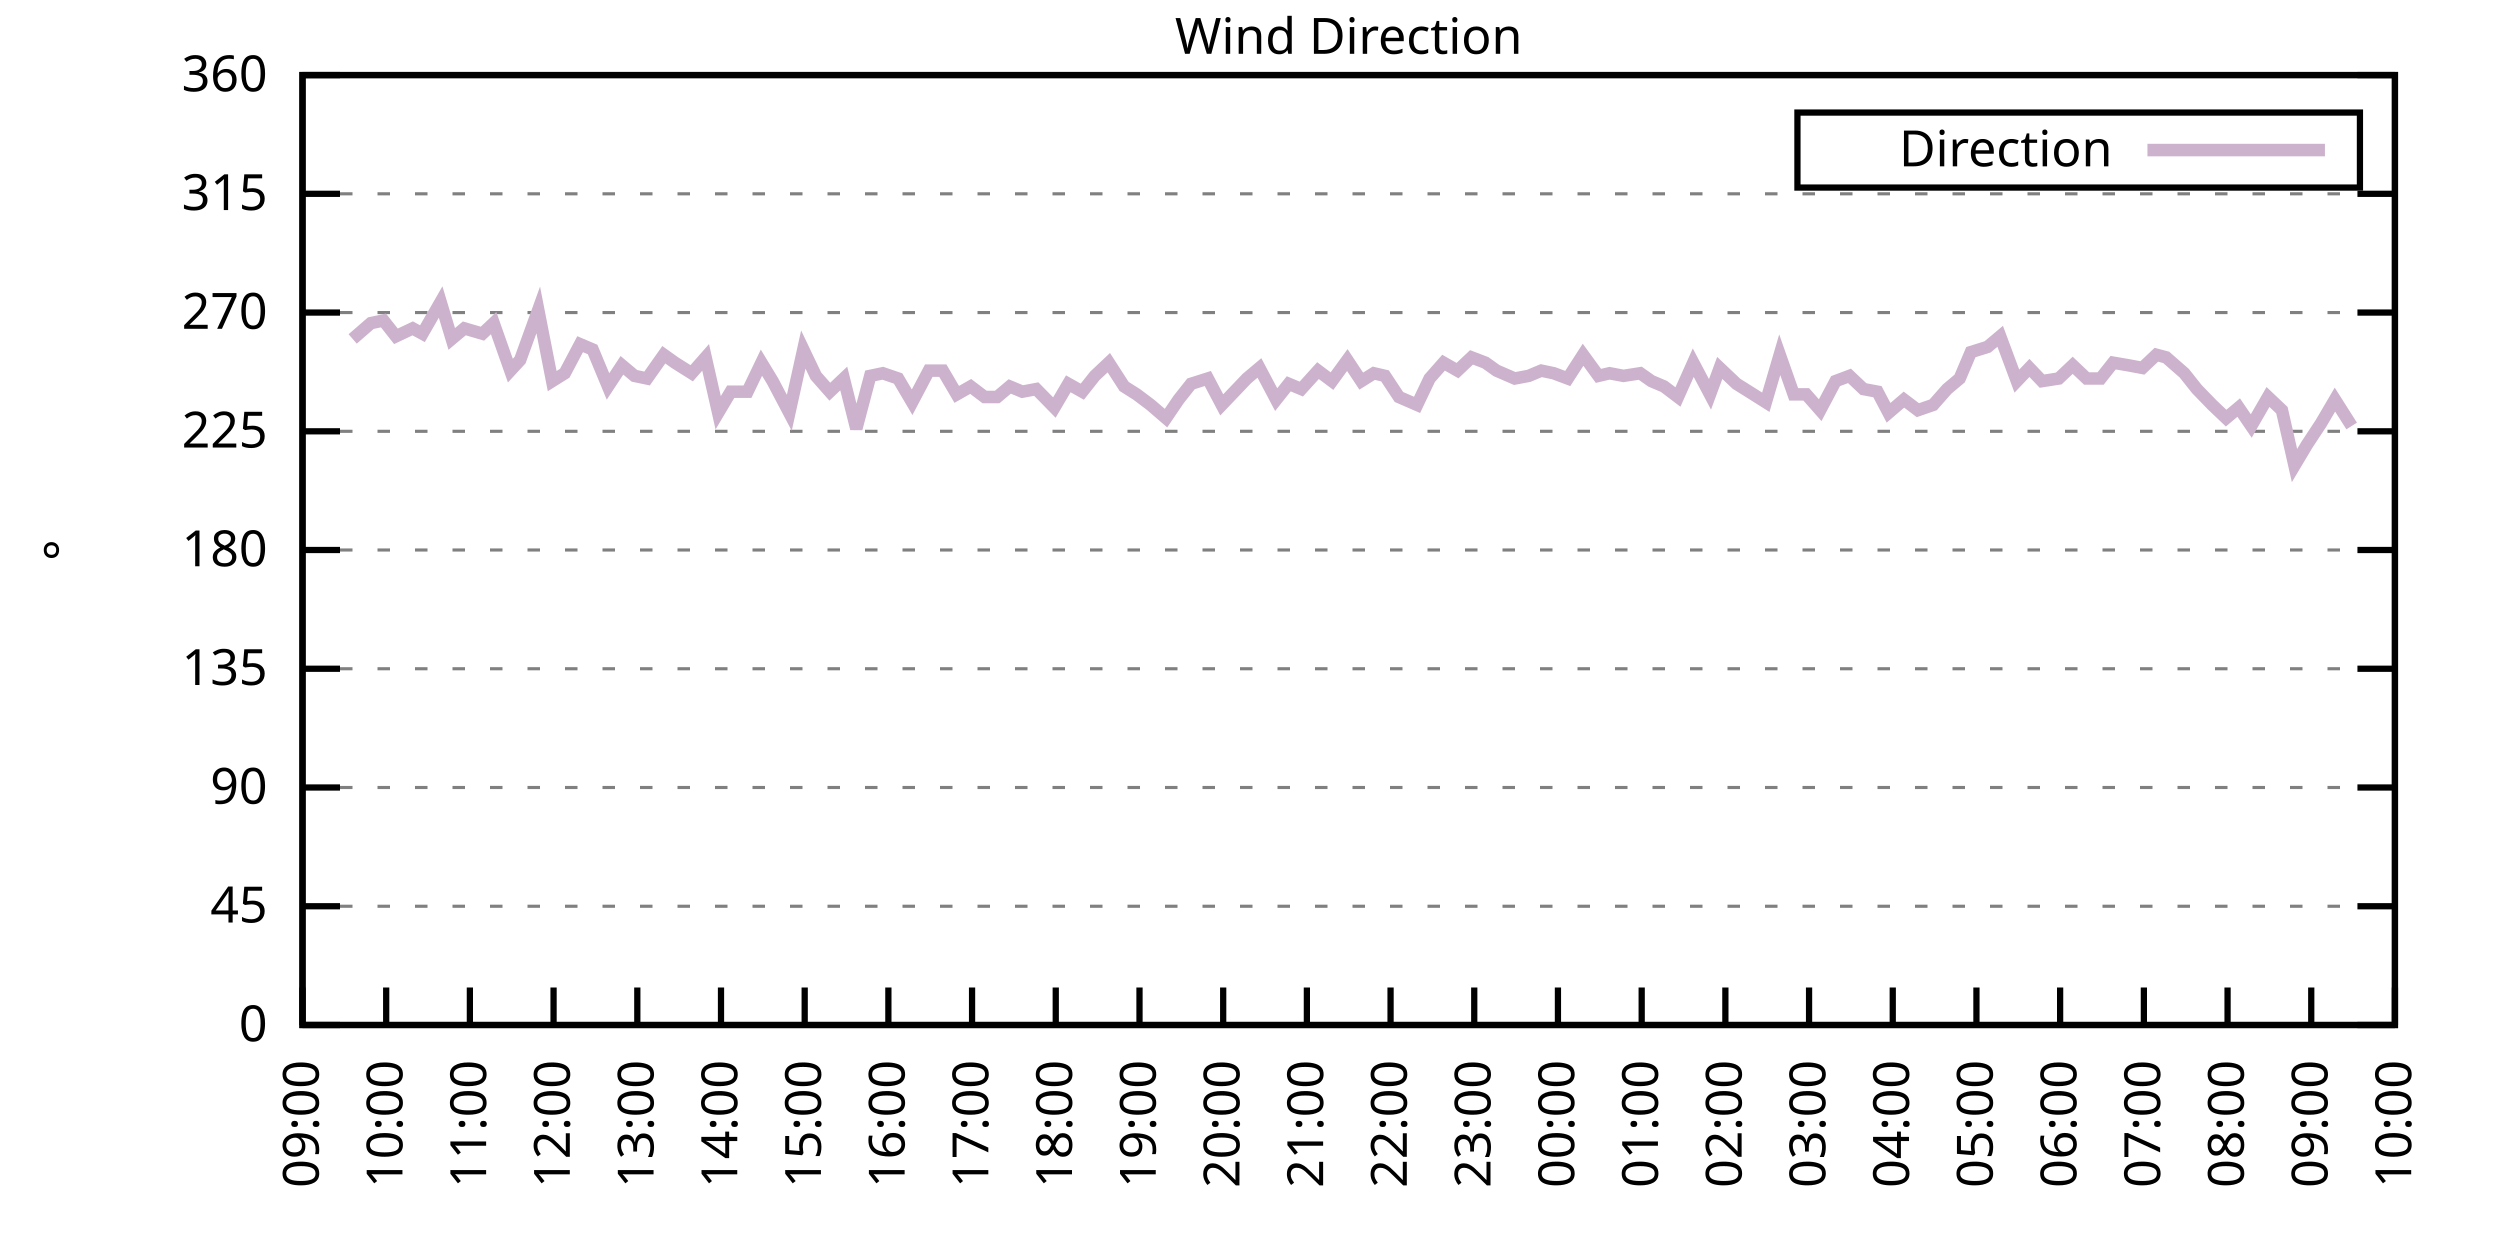
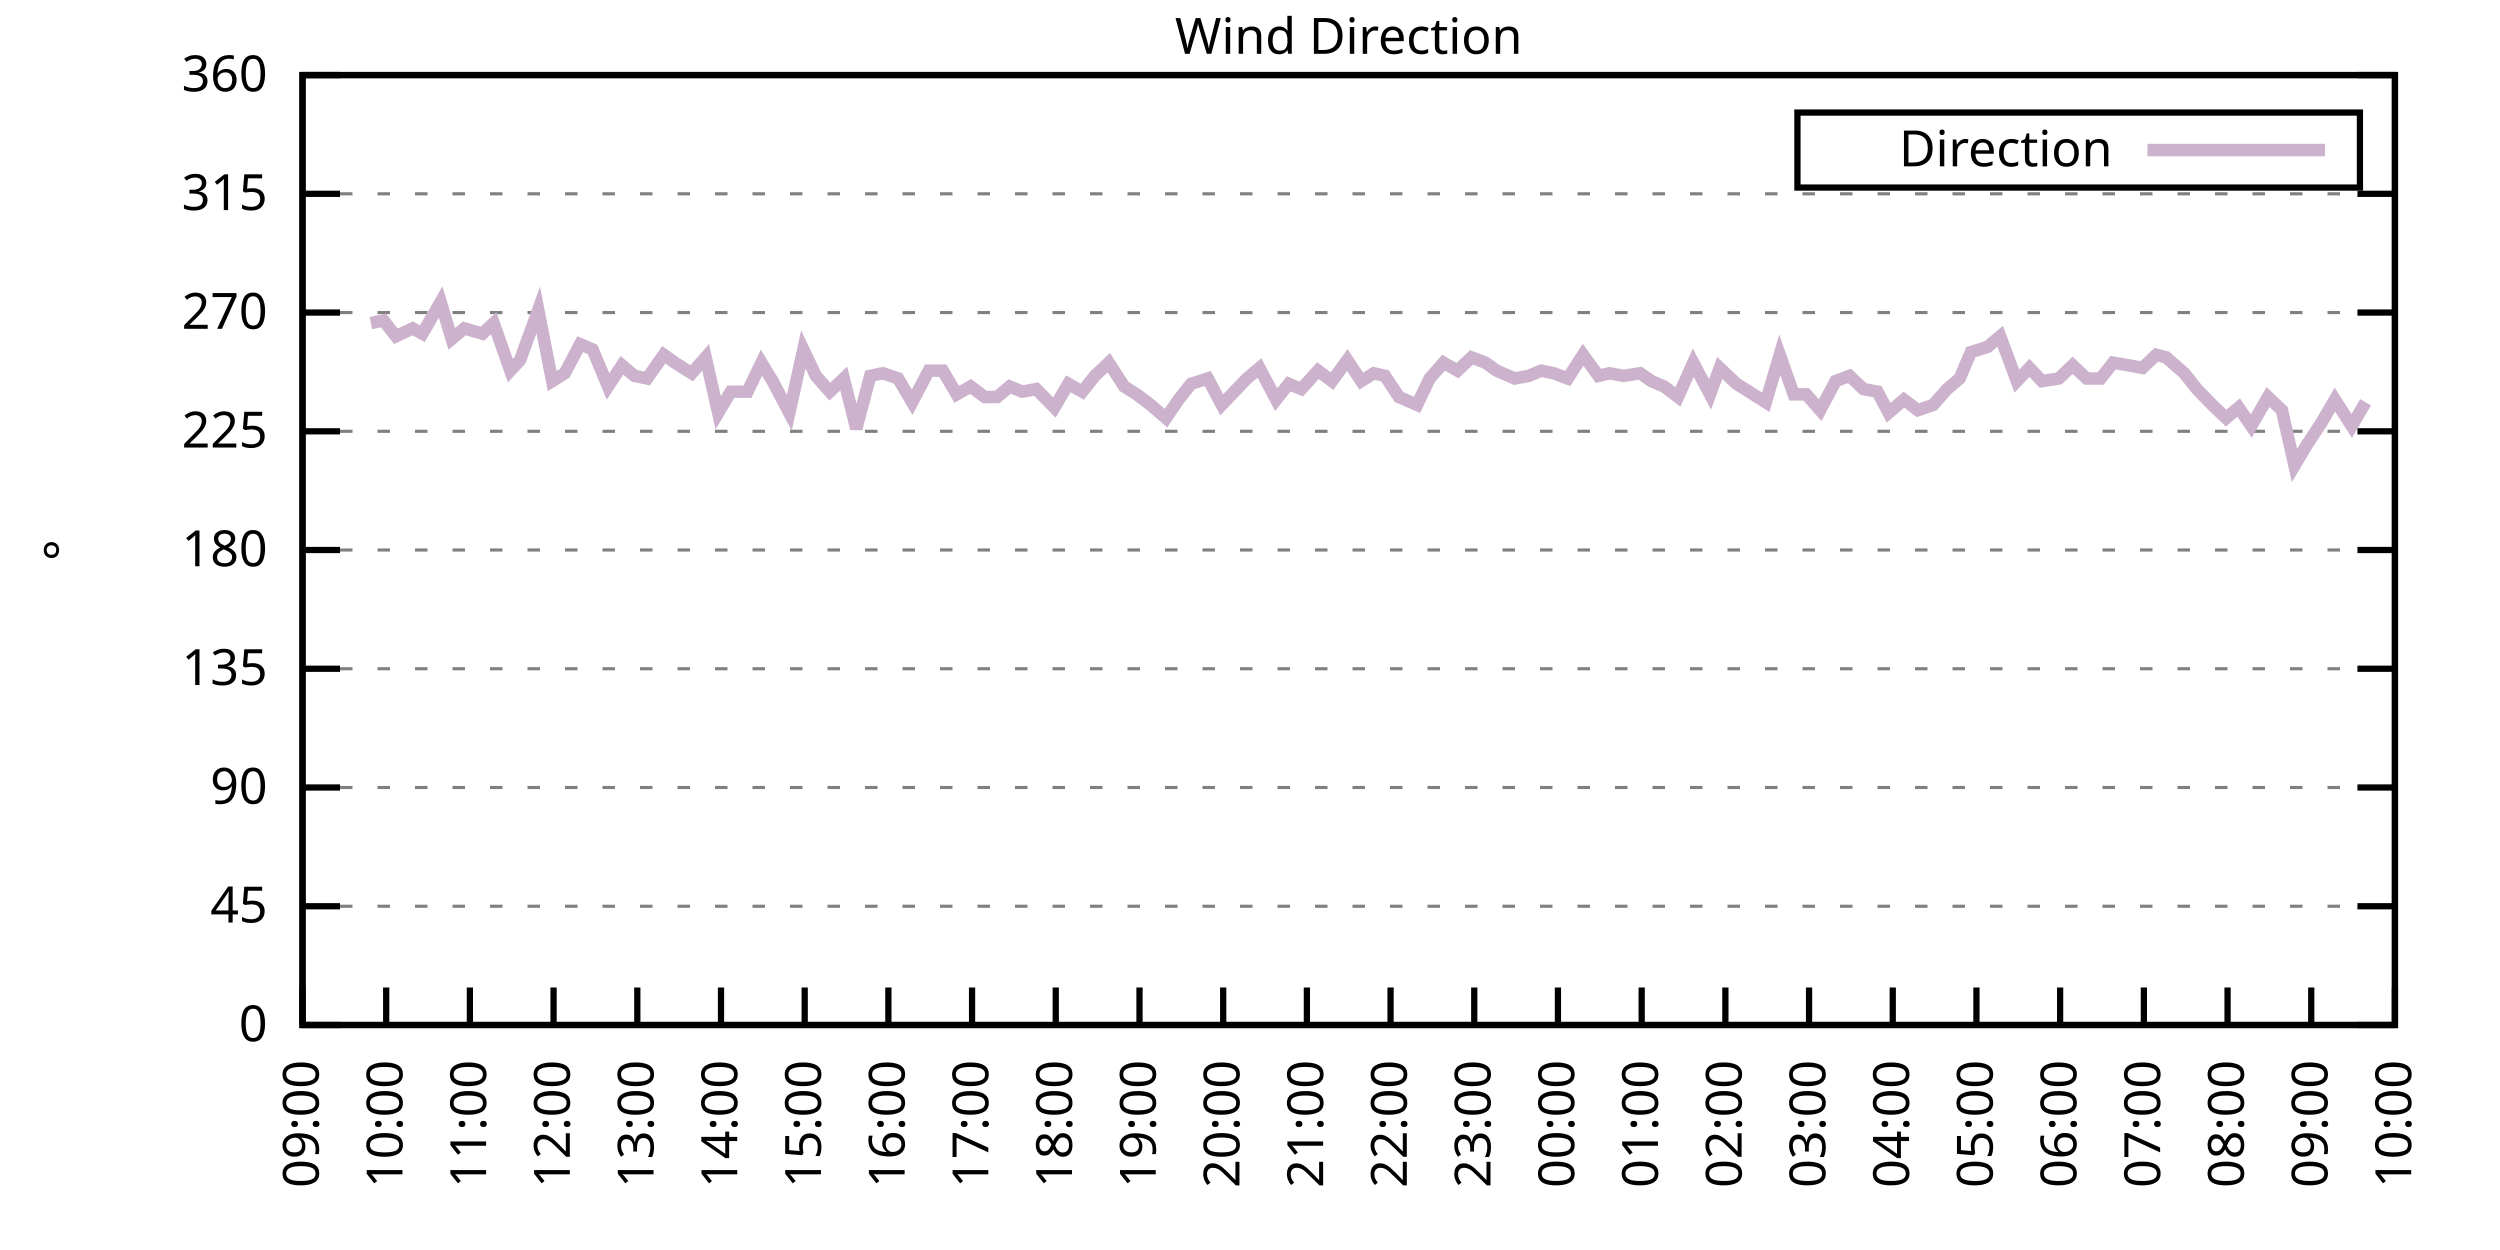
<svg xmlns="http://www.w3.org/2000/svg" xmlns:xlink="http://www.w3.org/1999/xlink" width="400" height="200" viewBox="0 0 400 200">
  <g id="gnuplot_canvas">
    <rect x="0" y="0" width="400" height="200" fill="none" />
    <defs>
      <circle id="gpDot" r="0.5" stroke-width="0.5" stroke="currentColor" />
      <path id="gpPt0" stroke-width="0.333" stroke="currentColor" d="M-1,0 h2 M0,-1 v2" />
      <path id="gpPt1" stroke-width="0.333" stroke="currentColor" d="M-1,-1 L1,1 M1,-1 L-1,1" />
      <path id="gpPt2" stroke-width="0.333" stroke="currentColor" d="M-1,0 L1,0 M0,-1 L0,1 M-1,-1 L1,1 M-1,1 L1,-1" />
      <rect id="gpPt3" stroke-width="0.333" stroke="currentColor" x="-1" y="-1" width="2" height="2" />
      <rect id="gpPt4" stroke-width="0.333" stroke="currentColor" fill="currentColor" x="-1" y="-1" width="2" height="2" />
      <circle id="gpPt5" stroke-width="0.333" stroke="currentColor" cx="0" cy="0" r="1" />
      <use xlink:href="#gpPt5" id="gpPt6" fill="currentColor" stroke="none" />
      <path id="gpPt7" stroke-width="0.333" stroke="currentColor" d="M0,-1.33 L-1.33,0.67 L1.33,0.67 z" />
      <use xlink:href="#gpPt7" id="gpPt8" fill="currentColor" stroke="none" />
      <use xlink:href="#gpPt7" id="gpPt9" stroke="currentColor" transform="rotate(180)" />
      <use xlink:href="#gpPt9" id="gpPt10" fill="currentColor" stroke="none" />
      <use xlink:href="#gpPt3" id="gpPt11" stroke="currentColor" transform="rotate(45)" />
      <use xlink:href="#gpPt11" id="gpPt12" fill="currentColor" stroke="none" />
      <path id="gpPt13" stroke-width="0.333" stroke="currentColor" d="M0,1.330 L1.265,0.411 L0.782,-1.067 L-0.782,-1.076 L-1.265,0.411 z" />
      <use xlink:href="#gpPt13" id="gpPt14" fill="currentColor" stroke="none" />
      <filter id="textbox" filterUnits="objectBoundingBox" x="0" y="0" height="1" width="1">
        <feFlood flood-color="white" flood-opacity="1" result="bgnd" />
        <feComposite in="SourceGraphic" in2="bgnd" operator="atop" />
      </filter>
      <filter id="greybox" filterUnits="objectBoundingBox" x="0" y="0" height="1" width="1">
        <feFlood flood-color="lightgrey" flood-opacity="1" result="grey" />
        <feComposite in="SourceGraphic" in2="grey" operator="atop" />
      </filter>
    </defs>
    <g fill="none" color="white" stroke="currentColor" stroke-width="1.00" stroke-linecap="butt" stroke-linejoin="miter">
</g>
    <g fill="none" color="black" stroke="currentColor" stroke-width="1.00" stroke-linecap="butt" stroke-linejoin="miter">
      <g stroke="none" shape-rendering="crispEdges">
        <polygon fill="rgb(255, 255, 255)" points="48.40,164.00 383.18,164.00 383.18,12.02 48.40,12.02 " />
      </g>
    </g>
    <g fill="none" color="black" stroke="currentColor" stroke-width="1.00" stroke-linecap="butt" stroke-linejoin="miter">
</g>
    <g fill="none" color="black" stroke="black" stroke-width="0.50" stroke-linecap="butt" stroke-linejoin="miter">
</g>
    <g fill="none" color="gray" stroke="currentColor" stroke-width="0.50" stroke-linecap="butt" stroke-linejoin="miter">
      <path stroke="gray" stroke-dasharray="2,4" class="gridline" d="M48.40,164.00 L383.19,164.00  " />
    </g>
    <g fill="none" color="gray" stroke="gray" stroke-width="1.00" stroke-linecap="butt" stroke-linejoin="miter">
</g>
    <g fill="none" color="black" stroke="currentColor" stroke-width="1.00" stroke-linecap="butt" stroke-linejoin="miter">
      <path stroke="black" d="M48.40,164.00 L54.40,164.00 M383.19,164.00 L377.19,164.00  " />
      <g transform="translate(42.80,166.60)" stroke="none" fill="black" font-family="Sans" font-size="8.00" text-anchor="end">
        <text>
          <tspan font-family="Sans"> 0</tspan>
        </text>
      </g>
    </g>
    <g fill="none" color="black" stroke="currentColor" stroke-width="1.00" stroke-linecap="butt" stroke-linejoin="miter">
</g>
    <g fill="none" color="black" stroke="black" stroke-width="0.50" stroke-linecap="butt" stroke-linejoin="miter">
</g>
    <g fill="none" color="gray" stroke="currentColor" stroke-width="0.50" stroke-linecap="butt" stroke-linejoin="miter">
      <path stroke="gray" stroke-dasharray="2,4" class="gridline" d="M48.40,145.00 L383.19,145.00  " />
    </g>
    <g fill="none" color="gray" stroke="gray" stroke-width="1.00" stroke-linecap="butt" stroke-linejoin="miter">
</g>
    <g fill="none" color="black" stroke="currentColor" stroke-width="1.00" stroke-linecap="butt" stroke-linejoin="miter">
      <path stroke="black" d="M48.40,145.00 L54.40,145.00 M383.19,145.00 L377.19,145.00  " />
      <g transform="translate(42.80,147.60)" stroke="none" fill="black" font-family="Sans" font-size="8.00" text-anchor="end">
        <text>
          <tspan font-family="Sans"> 45</tspan>
        </text>
      </g>
    </g>
    <g fill="none" color="black" stroke="currentColor" stroke-width="1.00" stroke-linecap="butt" stroke-linejoin="miter">
</g>
    <g fill="none" color="black" stroke="black" stroke-width="0.50" stroke-linecap="butt" stroke-linejoin="miter">
</g>
    <g fill="none" color="gray" stroke="currentColor" stroke-width="0.50" stroke-linecap="butt" stroke-linejoin="miter">
      <path stroke="gray" stroke-dasharray="2,4" class="gridline" d="M48.40,126.00 L383.19,126.00  " />
    </g>
    <g fill="none" color="gray" stroke="gray" stroke-width="1.00" stroke-linecap="butt" stroke-linejoin="miter">
</g>
    <g fill="none" color="black" stroke="currentColor" stroke-width="1.00" stroke-linecap="butt" stroke-linejoin="miter">
      <path stroke="black" d="M48.40,126.00 L54.40,126.00 M383.19,126.00 L377.19,126.00  " />
      <g transform="translate(42.80,128.60)" stroke="none" fill="black" font-family="Sans" font-size="8.00" text-anchor="end">
        <text>
          <tspan font-family="Sans"> 90</tspan>
        </text>
      </g>
    </g>
    <g fill="none" color="black" stroke="currentColor" stroke-width="1.00" stroke-linecap="butt" stroke-linejoin="miter">
</g>
    <g fill="none" color="black" stroke="black" stroke-width="0.50" stroke-linecap="butt" stroke-linejoin="miter">
</g>
    <g fill="none" color="gray" stroke="currentColor" stroke-width="0.50" stroke-linecap="butt" stroke-linejoin="miter">
      <path stroke="gray" stroke-dasharray="2,4" class="gridline" d="M48.40,107.00 L383.19,107.00  " />
    </g>
    <g fill="none" color="gray" stroke="gray" stroke-width="1.00" stroke-linecap="butt" stroke-linejoin="miter">
</g>
    <g fill="none" color="black" stroke="currentColor" stroke-width="1.00" stroke-linecap="butt" stroke-linejoin="miter">
      <path stroke="black" d="M48.40,107.00 L54.40,107.00 M383.19,107.00 L377.19,107.00  " />
      <g transform="translate(42.80,109.60)" stroke="none" fill="black" font-family="Sans" font-size="8.00" text-anchor="end">
        <text>
          <tspan font-family="Sans"> 135</tspan>
        </text>
      </g>
    </g>
    <g fill="none" color="black" stroke="currentColor" stroke-width="1.00" stroke-linecap="butt" stroke-linejoin="miter">
</g>
    <g fill="none" color="black" stroke="black" stroke-width="0.50" stroke-linecap="butt" stroke-linejoin="miter">
</g>
    <g fill="none" color="gray" stroke="currentColor" stroke-width="0.50" stroke-linecap="butt" stroke-linejoin="miter">
      <path stroke="gray" stroke-dasharray="2,4" class="gridline" d="M48.40,88.00 L383.19,88.00  " />
    </g>
    <g fill="none" color="gray" stroke="gray" stroke-width="1.00" stroke-linecap="butt" stroke-linejoin="miter">
</g>
    <g fill="none" color="black" stroke="currentColor" stroke-width="1.00" stroke-linecap="butt" stroke-linejoin="miter">
      <path stroke="black" d="M48.40,88.00 L54.40,88.00 M383.19,88.00 L377.19,88.00  " />
      <g transform="translate(42.80,90.60)" stroke="none" fill="black" font-family="Sans" font-size="8.00" text-anchor="end">
        <text>
          <tspan font-family="Sans"> 180</tspan>
        </text>
      </g>
    </g>
    <g fill="none" color="black" stroke="currentColor" stroke-width="1.00" stroke-linecap="butt" stroke-linejoin="miter">
</g>
    <g fill="none" color="black" stroke="black" stroke-width="0.50" stroke-linecap="butt" stroke-linejoin="miter">
</g>
    <g fill="none" color="gray" stroke="currentColor" stroke-width="0.50" stroke-linecap="butt" stroke-linejoin="miter">
      <path stroke="gray" stroke-dasharray="2,4" class="gridline" d="M48.40,69.01 L383.19,69.01  " />
    </g>
    <g fill="none" color="gray" stroke="gray" stroke-width="1.00" stroke-linecap="butt" stroke-linejoin="miter">
</g>
    <g fill="none" color="black" stroke="currentColor" stroke-width="1.00" stroke-linecap="butt" stroke-linejoin="miter">
      <path stroke="black" d="M48.40,69.01 L54.40,69.01 M383.19,69.01 L377.19,69.01  " />
      <g transform="translate(42.80,71.61)" stroke="none" fill="black" font-family="Sans" font-size="8.00" text-anchor="end">
        <text>
          <tspan font-family="Sans"> 225</tspan>
        </text>
      </g>
    </g>
    <g fill="none" color="black" stroke="currentColor" stroke-width="1.00" stroke-linecap="butt" stroke-linejoin="miter">
</g>
    <g fill="none" color="black" stroke="black" stroke-width="0.50" stroke-linecap="butt" stroke-linejoin="miter">
</g>
    <g fill="none" color="gray" stroke="currentColor" stroke-width="0.50" stroke-linecap="butt" stroke-linejoin="miter">
      <path stroke="gray" stroke-dasharray="2,4" class="gridline" d="M48.40,50.01 L383.19,50.01  " />
    </g>
    <g fill="none" color="gray" stroke="gray" stroke-width="1.00" stroke-linecap="butt" stroke-linejoin="miter">
</g>
    <g fill="none" color="black" stroke="currentColor" stroke-width="1.00" stroke-linecap="butt" stroke-linejoin="miter">
      <path stroke="black" d="M48.40,50.01 L54.40,50.01 M383.19,50.01 L377.19,50.01  " />
      <g transform="translate(42.80,52.61)" stroke="none" fill="black" font-family="Sans" font-size="8.00" text-anchor="end">
        <text>
          <tspan font-family="Sans"> 270</tspan>
        </text>
      </g>
    </g>
    <g fill="none" color="black" stroke="currentColor" stroke-width="1.00" stroke-linecap="butt" stroke-linejoin="miter">
</g>
    <g fill="none" color="black" stroke="black" stroke-width="0.50" stroke-linecap="butt" stroke-linejoin="miter">
</g>
    <g fill="none" color="gray" stroke="currentColor" stroke-width="0.50" stroke-linecap="butt" stroke-linejoin="miter">
      <path stroke="gray" stroke-dasharray="2,4" class="gridline" d="M48.40,31.01 L383.19,31.01  " />
    </g>
    <g fill="none" color="gray" stroke="gray" stroke-width="1.00" stroke-linecap="butt" stroke-linejoin="miter">
</g>
    <g fill="none" color="black" stroke="currentColor" stroke-width="1.00" stroke-linecap="butt" stroke-linejoin="miter">
      <path stroke="black" d="M48.40,31.01 L54.40,31.01 M383.19,31.01 L377.19,31.01  " />
      <g transform="translate(42.80,33.61)" stroke="none" fill="black" font-family="Sans" font-size="8.00" text-anchor="end">
        <text>
          <tspan font-family="Sans"> 315</tspan>
        </text>
      </g>
    </g>
    <g fill="none" color="black" stroke="currentColor" stroke-width="1.00" stroke-linecap="butt" stroke-linejoin="miter">
</g>
    <g fill="none" color="black" stroke="black" stroke-width="0.50" stroke-linecap="butt" stroke-linejoin="miter">
</g>
    <g fill="none" color="gray" stroke="currentColor" stroke-width="0.50" stroke-linecap="butt" stroke-linejoin="miter">
      <path stroke="gray" stroke-dasharray="2,4" class="gridline" d="M48.40,12.01 L383.19,12.01  " />
    </g>
    <g fill="none" color="gray" stroke="gray" stroke-width="1.00" stroke-linecap="butt" stroke-linejoin="miter">
</g>
    <g fill="none" color="black" stroke="currentColor" stroke-width="1.00" stroke-linecap="butt" stroke-linejoin="miter">
      <path stroke="black" d="M48.40,12.01 L54.40,12.01 M383.19,12.01 L377.19,12.01  " />
      <g transform="translate(42.80,14.61)" stroke="none" fill="black" font-family="Sans" font-size="8.00" text-anchor="end">
        <text>
          <tspan font-family="Sans"> 360</tspan>
        </text>
      </g>
    </g>
    <g fill="none" color="black" stroke="currentColor" stroke-width="1.00" stroke-linecap="butt" stroke-linejoin="miter">
      <path stroke="black" d="M48.40,164.00 L48.40,158.00  " />
      <g transform="translate(51.00,169.60) rotate(270.00)" stroke="none" fill="black" font-family="Sans" font-size="8.00" text-anchor="end">
        <text>
          <tspan font-family="Sans">09:00</tspan>
        </text>
      </g>
    </g>
    <g fill="none" color="black" stroke="currentColor" stroke-width="1.00" stroke-linecap="butt" stroke-linejoin="miter">
      <path stroke="black" d="M61.79,164.00 L61.79,158.00  " />
      <g transform="translate(64.39,169.60) rotate(270.00)" stroke="none" fill="black" font-family="Sans" font-size="8.00" text-anchor="end">
        <text>
          <tspan font-family="Sans">10:00</tspan>
        </text>
      </g>
    </g>
    <g fill="none" color="black" stroke="currentColor" stroke-width="1.00" stroke-linecap="butt" stroke-linejoin="miter">
      <path stroke="black" d="M75.18,164.00 L75.18,158.00  " />
      <g transform="translate(77.78,169.60) rotate(270.00)" stroke="none" fill="black" font-family="Sans" font-size="8.00" text-anchor="end">
        <text>
          <tspan font-family="Sans">11:00</tspan>
        </text>
      </g>
    </g>
    <g fill="none" color="black" stroke="currentColor" stroke-width="1.00" stroke-linecap="butt" stroke-linejoin="miter">
      <path stroke="black" d="M88.57,164.00 L88.57,158.00  " />
      <g transform="translate(91.17,169.60) rotate(270.00)" stroke="none" fill="black" font-family="Sans" font-size="8.00" text-anchor="end">
        <text>
          <tspan font-family="Sans">12:00</tspan>
        </text>
      </g>
    </g>
    <g fill="none" color="black" stroke="currentColor" stroke-width="1.00" stroke-linecap="butt" stroke-linejoin="miter">
      <path stroke="black" d="M101.97,164.00 L101.97,158.00  " />
      <g transform="translate(104.57,169.60) rotate(270.00)" stroke="none" fill="black" font-family="Sans" font-size="8.00" text-anchor="end">
        <text>
          <tspan font-family="Sans">13:00</tspan>
        </text>
      </g>
    </g>
    <g fill="none" color="black" stroke="currentColor" stroke-width="1.00" stroke-linecap="butt" stroke-linejoin="miter">
      <path stroke="black" d="M115.36,164.00 L115.36,158.00  " />
      <g transform="translate(117.96,169.60) rotate(270.00)" stroke="none" fill="black" font-family="Sans" font-size="8.00" text-anchor="end">
        <text>
          <tspan font-family="Sans">14:00</tspan>
        </text>
      </g>
    </g>
    <g fill="none" color="black" stroke="currentColor" stroke-width="1.00" stroke-linecap="butt" stroke-linejoin="miter">
      <path stroke="black" d="M128.75,164.00 L128.75,158.00  " />
      <g transform="translate(131.35,169.60) rotate(270.00)" stroke="none" fill="black" font-family="Sans" font-size="8.00" text-anchor="end">
        <text>
          <tspan font-family="Sans">15:00</tspan>
        </text>
      </g>
    </g>
    <g fill="none" color="black" stroke="currentColor" stroke-width="1.00" stroke-linecap="butt" stroke-linejoin="miter">
      <path stroke="black" d="M142.14,164.00 L142.14,158.00  " />
      <g transform="translate(144.74,169.60) rotate(270.00)" stroke="none" fill="black" font-family="Sans" font-size="8.00" text-anchor="end">
        <text>
          <tspan font-family="Sans">16:00</tspan>
        </text>
      </g>
    </g>
    <g fill="none" color="black" stroke="currentColor" stroke-width="1.00" stroke-linecap="butt" stroke-linejoin="miter">
      <path stroke="black" d="M155.53,164.00 L155.53,158.00  " />
      <g transform="translate(158.13,169.60) rotate(270.00)" stroke="none" fill="black" font-family="Sans" font-size="8.00" text-anchor="end">
        <text>
          <tspan font-family="Sans">17:00</tspan>
        </text>
      </g>
    </g>
    <g fill="none" color="black" stroke="currentColor" stroke-width="1.00" stroke-linecap="butt" stroke-linejoin="miter">
      <path stroke="black" d="M168.92,164.00 L168.92,158.00  " />
      <g transform="translate(171.52,169.60) rotate(270.00)" stroke="none" fill="black" font-family="Sans" font-size="8.00" text-anchor="end">
        <text>
          <tspan font-family="Sans">18:00</tspan>
        </text>
      </g>
    </g>
    <g fill="none" color="black" stroke="currentColor" stroke-width="1.00" stroke-linecap="butt" stroke-linejoin="miter">
      <path stroke="black" d="M182.32,164.00 L182.32,158.00  " />
      <g transform="translate(184.92,169.60) rotate(270.00)" stroke="none" fill="black" font-family="Sans" font-size="8.00" text-anchor="end">
        <text>
          <tspan font-family="Sans">19:00</tspan>
        </text>
      </g>
    </g>
    <g fill="none" color="black" stroke="currentColor" stroke-width="1.00" stroke-linecap="butt" stroke-linejoin="miter">
      <path stroke="black" d="M195.71,164.00 L195.71,158.00  " />
      <g transform="translate(198.31,169.60) rotate(270.00)" stroke="none" fill="black" font-family="Sans" font-size="8.00" text-anchor="end">
        <text>
          <tspan font-family="Sans">20:00</tspan>
        </text>
      </g>
    </g>
    <g fill="none" color="black" stroke="currentColor" stroke-width="1.00" stroke-linecap="butt" stroke-linejoin="miter">
      <path stroke="black" d="M209.10,164.00 L209.10,158.00  " />
      <g transform="translate(211.70,169.60) rotate(270.00)" stroke="none" fill="black" font-family="Sans" font-size="8.00" text-anchor="end">
        <text>
          <tspan font-family="Sans">21:00</tspan>
        </text>
      </g>
    </g>
    <g fill="none" color="black" stroke="currentColor" stroke-width="1.00" stroke-linecap="butt" stroke-linejoin="miter">
      <path stroke="black" d="M222.49,164.00 L222.49,158.00  " />
      <g transform="translate(225.09,169.60) rotate(270.00)" stroke="none" fill="black" font-family="Sans" font-size="8.00" text-anchor="end">
        <text>
          <tspan font-family="Sans">22:00</tspan>
        </text>
      </g>
    </g>
    <g fill="none" color="black" stroke="currentColor" stroke-width="1.00" stroke-linecap="butt" stroke-linejoin="miter">
      <path stroke="black" d="M235.88,164.00 L235.88,158.00  " />
      <g transform="translate(238.48,169.60) rotate(270.00)" stroke="none" fill="black" font-family="Sans" font-size="8.00" text-anchor="end">
        <text>
          <tspan font-family="Sans">23:00</tspan>
        </text>
      </g>
    </g>
    <g fill="none" color="black" stroke="currentColor" stroke-width="1.00" stroke-linecap="butt" stroke-linejoin="miter">
      <path stroke="black" d="M249.27,164.00 L249.27,158.00  " />
      <g transform="translate(251.87,169.60) rotate(270.00)" stroke="none" fill="black" font-family="Sans" font-size="8.00" text-anchor="end">
        <text>
          <tspan font-family="Sans">00:00</tspan>
        </text>
      </g>
    </g>
    <g fill="none" color="black" stroke="currentColor" stroke-width="1.00" stroke-linecap="butt" stroke-linejoin="miter">
      <path stroke="black" d="M262.67,164.00 L262.67,158.00  " />
      <g transform="translate(265.27,169.60) rotate(270.00)" stroke="none" fill="black" font-family="Sans" font-size="8.00" text-anchor="end">
        <text>
          <tspan font-family="Sans">01:00</tspan>
        </text>
      </g>
    </g>
    <g fill="none" color="black" stroke="currentColor" stroke-width="1.00" stroke-linecap="butt" stroke-linejoin="miter">
      <path stroke="black" d="M276.06,164.00 L276.06,158.00  " />
      <g transform="translate(278.66,169.60) rotate(270.00)" stroke="none" fill="black" font-family="Sans" font-size="8.00" text-anchor="end">
        <text>
          <tspan font-family="Sans">02:00</tspan>
        </text>
      </g>
    </g>
    <g fill="none" color="black" stroke="currentColor" stroke-width="1.00" stroke-linecap="butt" stroke-linejoin="miter">
      <path stroke="black" d="M289.45,164.00 L289.45,158.00  " />
      <g transform="translate(292.05,169.60) rotate(270.00)" stroke="none" fill="black" font-family="Sans" font-size="8.00" text-anchor="end">
        <text>
          <tspan font-family="Sans">03:00</tspan>
        </text>
      </g>
    </g>
    <g fill="none" color="black" stroke="currentColor" stroke-width="1.00" stroke-linecap="butt" stroke-linejoin="miter">
      <path stroke="black" d="M302.84,164.00 L302.84,158.00  " />
      <g transform="translate(305.44,169.60) rotate(270.00)" stroke="none" fill="black" font-family="Sans" font-size="8.00" text-anchor="end">
        <text>
          <tspan font-family="Sans">04:00</tspan>
        </text>
      </g>
    </g>
    <g fill="none" color="black" stroke="currentColor" stroke-width="1.00" stroke-linecap="butt" stroke-linejoin="miter">
      <path stroke="black" d="M316.23,164.00 L316.23,158.00  " />
      <g transform="translate(318.83,169.60) rotate(270.00)" stroke="none" fill="black" font-family="Sans" font-size="8.00" text-anchor="end">
        <text>
          <tspan font-family="Sans">05:00</tspan>
        </text>
      </g>
    </g>
    <g fill="none" color="black" stroke="currentColor" stroke-width="1.00" stroke-linecap="butt" stroke-linejoin="miter">
      <path stroke="black" d="M329.62,164.00 L329.62,158.00  " />
      <g transform="translate(332.22,169.60) rotate(270.00)" stroke="none" fill="black" font-family="Sans" font-size="8.00" text-anchor="end">
        <text>
          <tspan font-family="Sans">06:00</tspan>
        </text>
      </g>
    </g>
    <g fill="none" color="black" stroke="currentColor" stroke-width="1.00" stroke-linecap="butt" stroke-linejoin="miter">
      <path stroke="black" d="M343.02,164.00 L343.02,158.00  " />
      <g transform="translate(345.62,169.60) rotate(270.00)" stroke="none" fill="black" font-family="Sans" font-size="8.00" text-anchor="end">
        <text>
          <tspan font-family="Sans">07:00</tspan>
        </text>
      </g>
    </g>
    <g fill="none" color="black" stroke="currentColor" stroke-width="1.00" stroke-linecap="butt" stroke-linejoin="miter">
      <path stroke="black" d="M356.41,164.00 L356.41,158.00  " />
      <g transform="translate(359.01,169.60) rotate(270.00)" stroke="none" fill="black" font-family="Sans" font-size="8.00" text-anchor="end">
        <text>
          <tspan font-family="Sans">08:00</tspan>
        </text>
      </g>
    </g>
    <g fill="none" color="black" stroke="currentColor" stroke-width="1.00" stroke-linecap="butt" stroke-linejoin="miter">
      <path stroke="black" d="M369.80,164.00 L369.80,158.00  " />
      <g transform="translate(372.40,169.60) rotate(270.00)" stroke="none" fill="black" font-family="Sans" font-size="8.00" text-anchor="end">
        <text>
          <tspan font-family="Sans">09:00</tspan>
        </text>
      </g>
    </g>
    <g fill="none" color="black" stroke="currentColor" stroke-width="1.00" stroke-linecap="butt" stroke-linejoin="miter">
      <path stroke="black" d="M383.19,164.00 L383.19,158.00  " />
      <g transform="translate(385.79,169.60) rotate(270.00)" stroke="none" fill="black" font-family="Sans" font-size="8.00" text-anchor="end">
        <text>
          <tspan font-family="Sans">10:00</tspan>
        </text>
      </g>
    </g>
    <g fill="none" color="black" stroke="currentColor" stroke-width="1.00" stroke-linecap="butt" stroke-linejoin="miter">
</g>
    <g fill="none" color="black" stroke="currentColor" stroke-width="1.00" stroke-linecap="butt" stroke-linejoin="miter">
      <path stroke="black" d="M48.40,12.01 L48.40,164.00 L383.19,164.00 L383.19,12.01 L48.40,12.01 Z  " />
    </g>
    <g fill="none" color="black" stroke="currentColor" stroke-width="1.00" stroke-linecap="butt" stroke-linejoin="miter">
</g>
    <g fill="none" color="black" stroke="currentColor" stroke-width="1.00" stroke-linecap="butt" stroke-linejoin="miter">
      <path stroke="black" d="M287.59,30.01 L287.59,18.01 L377.59,18.01 L377.59,30.01 L287.59,30.01 Z  " />
    </g>
    <g id="Wind_direction_plot_1">
      <g fill="none" color="white" stroke="black" stroke-width="2.00" stroke-linecap="butt" stroke-linejoin="miter">
</g>
      <g fill="none" color="black" stroke="currentColor" stroke-width="2.00" stroke-linecap="butt" stroke-linejoin="miter">
        <g transform="translate(337.99,26.61)" stroke="none" fill="black" font-family="Sans" font-size="8.00" text-anchor="end">
          <text>
            <tspan font-family="Sans">Direction</tspan>
          </text>
        </g>
      </g>
      <g fill="none" color="black" stroke="currentColor" stroke-width="2.00" stroke-linecap="butt" stroke-linejoin="miter">
-         <path stroke="rgb(204, 178, 204)" d="M343.59,24.01 L371.99,24.01 M56.43,54.23 L59.34,51.70 L61.35,51.27 L63.35,53.81 L66.03,52.54 L67.59,53.39   L70.50,48.32 L72.28,54.23 L74.29,52.54 L77.19,53.39 L78.98,51.70 L81.66,59.30 L83.22,57.61 L86.12,49.59   L88.35,60.98 L90.36,59.72 L92.82,55.07 L94.82,55.92 L97.28,61.83 L99.51,58.45 L101.52,60.14 L103.53,60.56   L106.21,56.76 L107.99,58.03 L110.67,59.72 L112.90,57.18 L114.91,66.05 L116.92,62.67 L119.60,62.67 L121.83,58.03   L123.62,60.98 L126.29,66.05 L128.53,55.92 L130.54,60.14 L132.77,62.67 L135.00,60.56 L137.01,68.58 L139.24,60.14   L141.25,59.72 L143.70,60.56 L145.94,64.36 L148.61,59.30 L150.85,59.30 L153.08,63.10 L155.31,61.83 L157.54,63.52   L159.55,63.52 L161.56,61.83 L163.57,62.67 L165.80,62.25 L168.70,65.21 L170.93,61.41 L173.17,62.67 L175.17,60.14   L177.41,58.03 L179.86,61.83 L181.87,63.10 L184.10,64.78 L186.56,66.90 L188.57,63.94 L190.57,61.41 L193.25,60.56   L195.48,64.78 L197.49,62.67 L199.50,60.56 L201.51,58.87 L204.19,63.94 L206.20,61.41 L208.21,62.25 L210.88,59.30   L213.12,60.98 L215.57,57.61 L217.80,60.98 L219.81,59.72 L221.60,60.14 L223.83,63.52 L226.73,64.78 L228.74,60.56   L230.97,58.03 L233.20,59.30 L235.44,57.18 L237.67,58.03 L239.45,59.30 L242.36,60.56 L244.59,60.14 L246.60,59.30   L248.60,59.72 L250.84,60.56 L253.29,56.76 L255.75,60.14 L257.53,59.72 L259.76,60.14 L262.44,59.72 L264.23,60.98   L266.24,61.83 L268.47,63.52 L270.92,58.03 L273.60,63.10 L275.16,58.87 L277.84,61.41 L279.85,62.67 L282.53,64.36   L284.76,56.76 L286.99,63.10 L289.00,63.10 L291.23,65.63 L293.69,60.98 L295.92,60.14 L298.15,62.25 L300.39,62.67   L302.17,66.05 L304.63,63.94 L306.86,65.63 L309.31,64.78 L311.54,62.25 L313.55,60.56 L315.34,56.34 L318.02,55.50   L320.03,53.81 L322.70,60.98 L324.71,58.87 L326.72,60.98 L329.40,60.56 L331.63,58.45 L333.86,60.56 L336.10,60.56   L338.10,58.03 L340.56,58.45 L342.79,58.87 L345.02,56.76 L346.59,57.18 L349.49,59.72 L351.50,62.25 L353.95,64.78   L356.18,66.90 L358.19,65.21 L360.20,68.16 L362.88,63.52 L365.11,65.63 L367.12,74.49 L369.13,71.12 L371.36,67.74   L373.59,63.94 L376.27,68.16  " />
+         <path stroke="rgb(204, 178, 204)" d="M343.59,24.01 L371.99,24.01 M59.34,51.70 L61.35,51.27 L63.35,53.81 L66.03,52.54 L67.59,53.39 L70.50,48.32   L72.28,54.23 L74.29,52.54 L77.19,53.39 L78.98,51.70 L81.66,59.30 L83.22,57.61 L86.12,49.59 L88.35,60.98   L90.36,59.72 L92.82,55.07 L94.82,55.92 L97.28,61.83 L99.51,58.45 L101.52,60.14 L103.53,60.56 L106.21,56.76   L107.99,58.03 L110.67,59.72 L112.90,57.18 L114.91,66.05 L116.92,62.67 L119.60,62.67 L121.83,58.03 L123.62,60.98   L126.29,66.05 L128.53,55.92 L130.54,60.14 L132.77,62.67 L135.00,60.56 L137.01,68.58 L139.24,60.14 L141.25,59.72   L143.70,60.56 L145.94,64.36 L148.61,59.30 L150.85,59.30 L153.08,63.10 L155.31,61.83 L157.54,63.52 L159.55,63.52   L161.56,61.83 L163.57,62.67 L165.80,62.25 L168.70,65.21 L170.93,61.41 L173.17,62.67 L175.17,60.14 L177.41,58.03   L179.86,61.83 L181.87,63.10 L184.10,64.78 L186.56,66.90 L188.57,63.94 L190.57,61.41 L193.25,60.56 L195.48,64.78   L197.49,62.67 L199.50,60.56 L201.51,58.87 L204.19,63.94 L206.20,61.41 L208.21,62.25 L210.88,59.30 L213.12,60.98   L215.57,57.61 L217.80,60.98 L219.81,59.72 L221.60,60.14 L223.83,63.52 L226.73,64.78 L228.74,60.56 L230.97,58.03   L233.20,59.30 L235.44,57.18 L237.67,58.03 L239.45,59.30 L242.36,60.56 L244.59,60.14 L246.60,59.30 L248.60,59.72   L250.84,60.56 L253.29,56.76 L255.75,60.14 L257.53,59.72 L259.76,60.14 L262.44,59.72 L264.23,60.98 L266.24,61.83   L268.47,63.52 L270.92,58.03 L273.60,63.10 L275.16,58.87 L277.84,61.41 L279.85,62.67 L282.53,64.36 L284.76,56.76   L286.99,63.10 L289.00,63.10 L291.23,65.63 L293.69,60.98 L295.92,60.14 L298.15,62.25 L300.39,62.67 L302.17,66.05   L304.63,63.94 L306.86,65.63 L309.31,64.78 L311.54,62.25 L313.55,60.56 L315.34,56.34 L318.02,55.50 L320.03,53.81   L322.70,60.98 L324.71,58.87 L326.72,60.98 L329.40,60.56 L331.63,58.45 L333.86,60.56 L336.10,60.56 L338.10,58.03   L340.56,58.45 L342.79,58.87 L345.02,56.76 L346.59,57.18 L349.49,59.72 L351.50,62.25 L353.95,64.78 L356.18,66.90   L358.19,65.21 L360.20,68.16 L362.88,63.52 L365.11,65.63 L367.12,74.49 L369.13,71.12 L371.36,67.74 L373.59,63.94   L376.27,68.16 L378.50,64.36  " />
      </g>
    </g>
    <g fill="none" color="black" stroke="currentColor" stroke-width="2.00" stroke-linecap="butt" stroke-linejoin="miter">
</g>
    <g fill="none" color="black" stroke="black" stroke-width="1.00" stroke-linecap="butt" stroke-linejoin="miter">
</g>
    <g fill="none" color="black" stroke="currentColor" stroke-width="1.00" stroke-linecap="butt" stroke-linejoin="miter">
      <path stroke="black" d="M48.40,12.01 L48.40,164.00 L383.19,164.00 L383.19,12.01 L48.40,12.01 Z  " />
      <g transform="translate(12.80,88.01) rotate(270.00)" stroke="none" fill="black" font-family="Sans" font-size="8.00" text-anchor="middle">
        <text>
          <tspan font-family="Sans">°</tspan>
        </text>
      </g>
    </g>
    <g fill="none" color="black" stroke="currentColor" stroke-width="1.00" stroke-linecap="butt" stroke-linejoin="miter">
</g>
    <g fill="none" color="black" stroke="currentColor" stroke-width="1.00" stroke-linecap="butt" stroke-linejoin="miter">
      <g transform="translate(215.79,8.61)" stroke="none" fill="black" font-family="Sans" font-size="8.00" text-anchor="middle">
        <text>
          <tspan font-family="Sans">Wind Direction</tspan>
        </text>
      </g>
    </g>
    <g fill="none" color="black" stroke="currentColor" stroke-width="1.00" stroke-linecap="butt" stroke-linejoin="miter">
</g>
  </g>
</svg>
